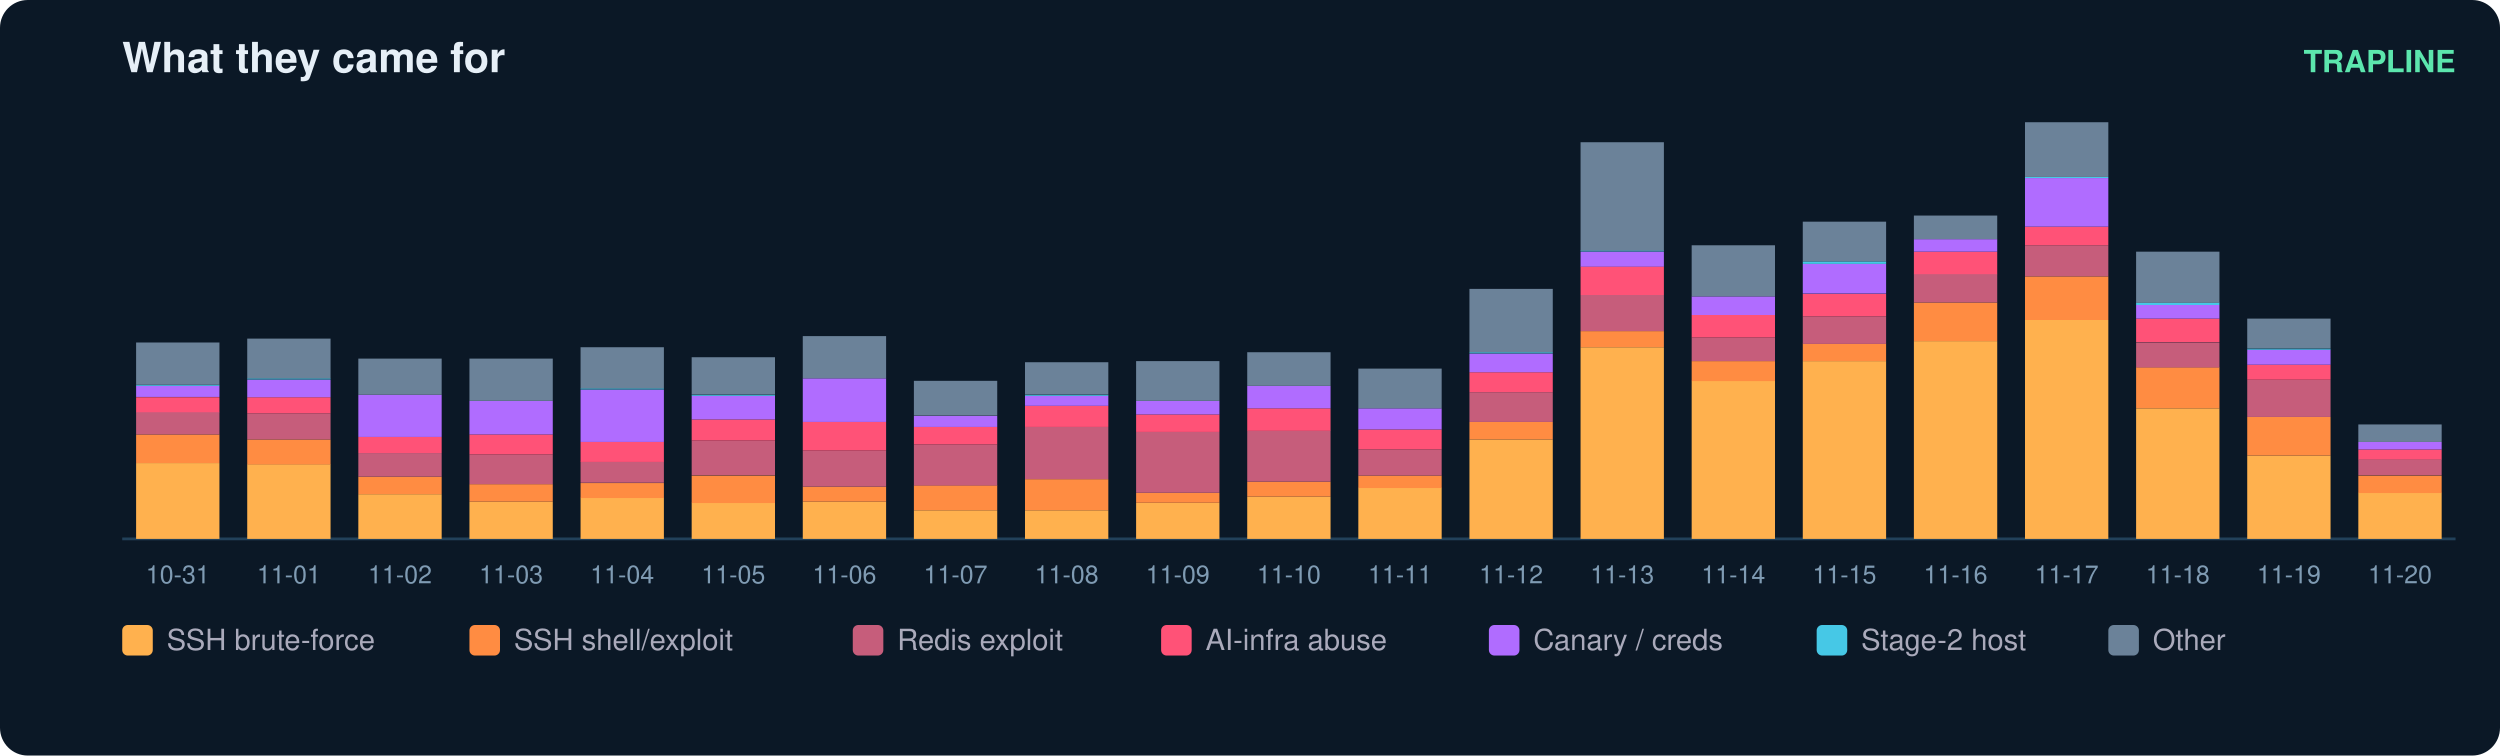
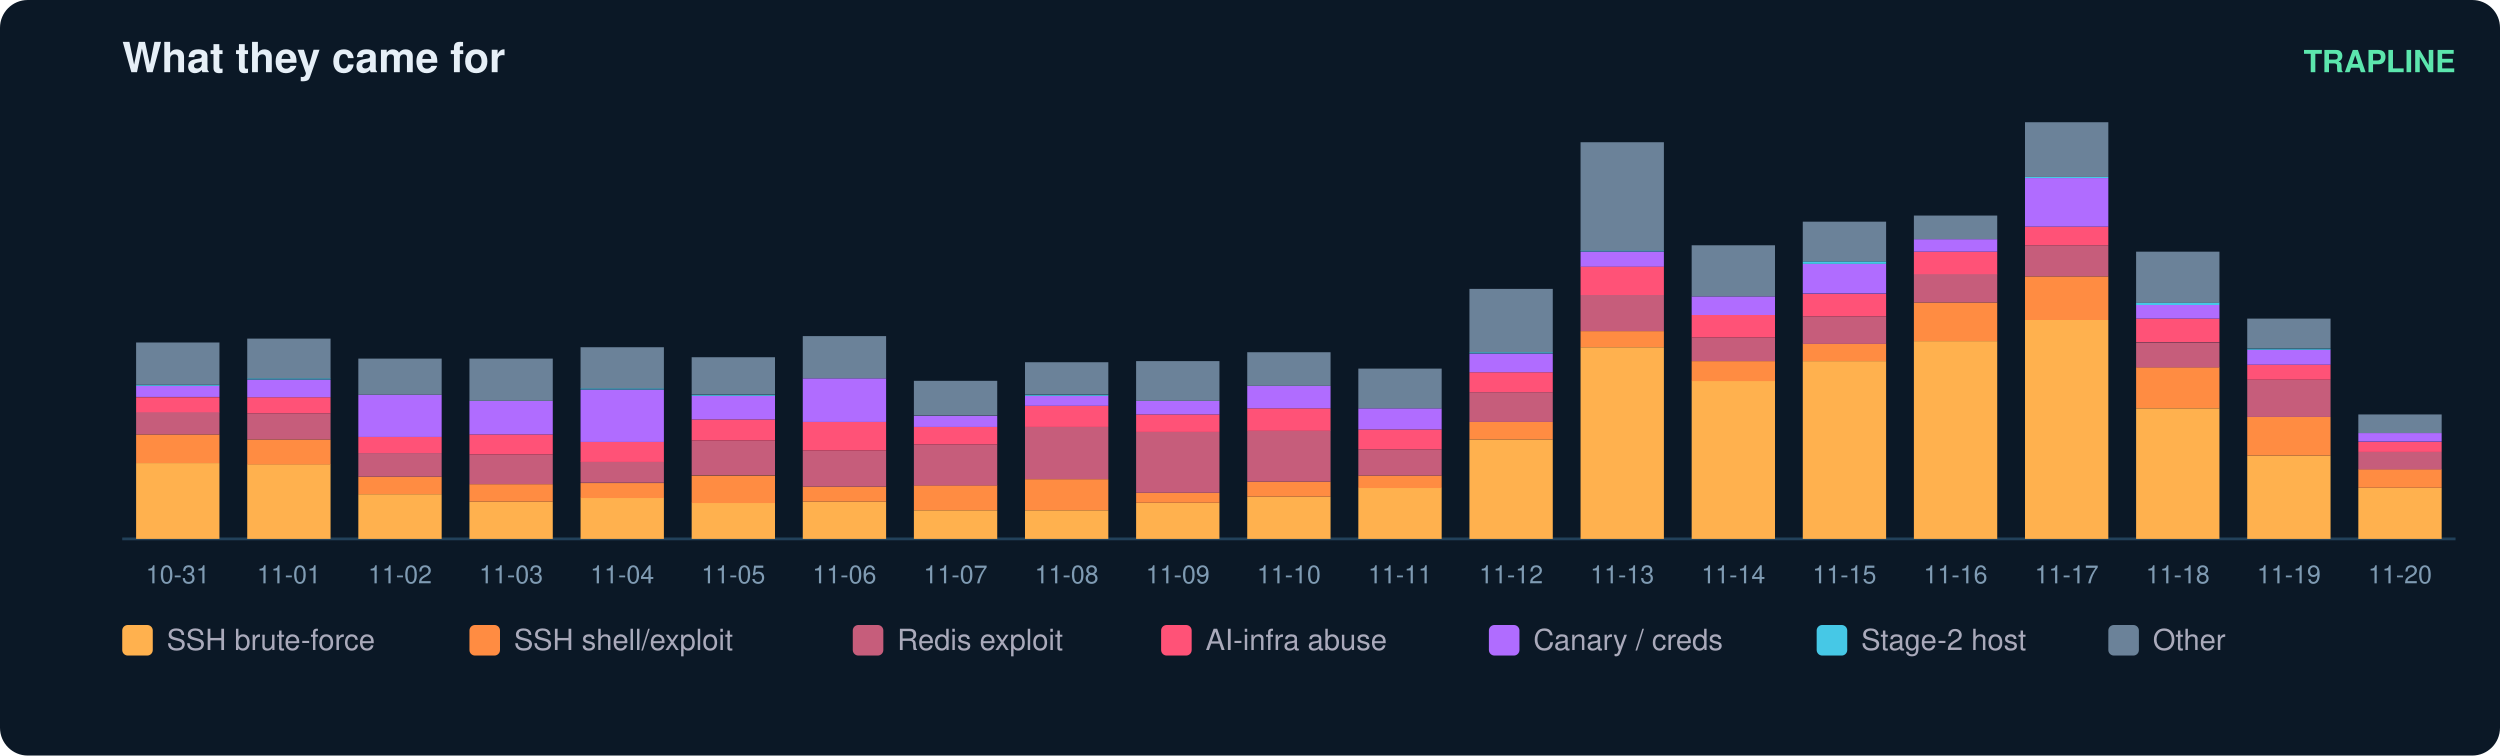
<svg xmlns="http://www.w3.org/2000/svg" width="900" height="272" viewBox="0 0 900 272" font-family="ui-sans-serif,Segoe UI,Helvetica,Arial">
  <rect width="900" height="272" rx="10" fill="#0b1826" />
  <text x="44" y="26" fill="#e6eff7" font-size="15" font-weight="700">What they came for</text>
  <text x="884" y="26" fill="#5ce6ad" font-size="11" text-anchor="end" font-weight="600">TRAPLINE</text>
  <line x1="44" y1="194" x2="884" y2="194" stroke="#22415a" />
  <rect x="49" y="166.7" width="30" height="27.3" fill="#ffb14e" />
  <rect x="49" y="156.4" width="30" height="10.3" fill="#ff8c42" />
  <rect x="49" y="148.3" width="30" height="8.1" fill="#c65d7b" />
  <rect x="49" y="143.0" width="30" height="5.4" fill="#ff5277" />
  <rect x="49" y="138.9" width="30" height="4.0" fill="#b06cff" />
  <rect x="49" y="138.5" width="30" height="0.4" fill="#46c8e6" />
  <rect x="49" y="123.3" width="30" height="15.2" fill="#6b8299" />
  <text x="64.0" y="210.0" fill="#7f9bb3" font-size="9" text-anchor="middle">10-31</text>
  <rect x="89" y="167.1" width="30" height="26.9" fill="#ffb14e" />
  <rect x="89" y="158.2" width="30" height="9.0" fill="#ff8c42" />
  <rect x="89" y="148.8" width="30" height="9.4" fill="#c65d7b" />
  <rect x="89" y="143.0" width="30" height="5.8" fill="#ff5277" />
  <rect x="89" y="136.7" width="30" height="6.3" fill="#b06cff" />
  <rect x="89" y="136.2" width="30" height="0.4" fill="#46c8e6" />
  <rect x="89" y="121.9" width="30" height="14.3" fill="#6b8299" />
  <text x="104.0" y="210.0" fill="#7f9bb3" font-size="9" text-anchor="middle">11-01</text>
  <rect x="129" y="177.9" width="30" height="16.1" fill="#ffb14e" />
  <rect x="129" y="171.6" width="30" height="6.3" fill="#ff8c42" />
  <rect x="129" y="163.1" width="30" height="8.5" fill="#c65d7b" />
  <rect x="129" y="157.3" width="30" height="5.8" fill="#ff5277" />
  <rect x="129" y="142.1" width="30" height="15.2" fill="#b06cff" />
  <rect x="129" y="129.1" width="30" height="13.0" fill="#6b8299" />
  <text x="144.0" y="210.0" fill="#7f9bb3" font-size="9" text-anchor="middle">11-02</text>
  <rect x="169" y="180.6" width="30" height="13.4" fill="#ffb14e" />
  <rect x="169" y="174.3" width="30" height="6.3" fill="#ff8c42" />
  <rect x="169" y="163.6" width="30" height="10.7" fill="#c65d7b" />
  <rect x="169" y="156.4" width="30" height="7.2" fill="#ff5277" />
  <rect x="169" y="144.3" width="30" height="12.1" fill="#b06cff" />
  <rect x="169" y="129.1" width="30" height="15.2" fill="#6b8299" />
  <text x="184.0" y="210.0" fill="#7f9bb3" font-size="9" text-anchor="middle">11-03</text>
  <rect x="209" y="179.2" width="30" height="14.8" fill="#ffb14e" />
  <rect x="209" y="173.9" width="30" height="5.4" fill="#ff8c42" />
  <rect x="209" y="166.2" width="30" height="7.6" fill="#c65d7b" />
  <rect x="209" y="159.1" width="30" height="7.2" fill="#ff5277" />
  <rect x="209" y="140.3" width="30" height="18.8" fill="#b06cff" />
  <rect x="209" y="139.8" width="30" height="0.4" fill="#46c8e6" />
  <rect x="209" y="125.0" width="30" height="14.8" fill="#6b8299" />
  <text x="224.0" y="210.0" fill="#7f9bb3" font-size="9" text-anchor="middle">11-04</text>
  <rect x="249" y="181.0" width="30" height="13.0" fill="#ffb14e" />
  <rect x="249" y="171.2" width="30" height="9.9" fill="#ff8c42" />
  <rect x="249" y="158.6" width="30" height="12.5" fill="#c65d7b" />
  <rect x="249" y="151.0" width="30" height="7.6" fill="#ff5277" />
  <rect x="249" y="142.5" width="30" height="8.5" fill="#b06cff" />
  <rect x="249" y="142.1" width="30" height="0.4" fill="#46c8e6" />
  <rect x="249" y="128.6" width="30" height="13.4" fill="#6b8299" />
  <text x="264.0" y="210.0" fill="#7f9bb3" font-size="9" text-anchor="middle">11-05</text>
  <rect x="289" y="180.6" width="30" height="13.4" fill="#ffb14e" />
  <rect x="289" y="175.2" width="30" height="5.4" fill="#ff8c42" />
  <rect x="289" y="162.2" width="30" height="13.0" fill="#c65d7b" />
  <rect x="289" y="151.9" width="30" height="10.3" fill="#ff5277" />
  <rect x="289" y="136.2" width="30" height="15.7" fill="#b06cff" />
  <rect x="289" y="121.0" width="30" height="15.2" fill="#6b8299" />
  <text x="304.0" y="210.0" fill="#7f9bb3" font-size="9" text-anchor="middle">11-06</text>
  <rect x="329" y="183.7" width="30" height="10.3" fill="#ffb14e" />
  <rect x="329" y="174.7" width="30" height="9.0" fill="#ff8c42" />
  <rect x="329" y="160.0" width="30" height="14.8" fill="#c65d7b" />
  <rect x="329" y="153.7" width="30" height="6.3" fill="#ff5277" />
  <rect x="329" y="149.7" width="30" height="4.0" fill="#b06cff" />
  <rect x="329" y="137.1" width="30" height="12.5" fill="#6b8299" />
  <text x="344.0" y="210.0" fill="#7f9bb3" font-size="9" text-anchor="middle">11-07</text>
  <rect x="369" y="183.7" width="30" height="10.3" fill="#ffb14e" />
  <rect x="369" y="172.5" width="30" height="11.2" fill="#ff8c42" />
  <rect x="369" y="153.7" width="30" height="18.8" fill="#c65d7b" />
  <rect x="369" y="146.1" width="30" height="7.6" fill="#ff5277" />
  <rect x="369" y="142.5" width="30" height="3.6" fill="#b06cff" />
  <rect x="369" y="142.1" width="30" height="0.4" fill="#46c8e6" />
  <rect x="369" y="130.4" width="30" height="11.6" fill="#6b8299" />
  <text x="384.0" y="210.0" fill="#7f9bb3" font-size="9" text-anchor="middle">11-08</text>
  <rect x="409" y="181.0" width="30" height="13.0" fill="#ffb14e" />
  <rect x="409" y="177.4" width="30" height="3.6" fill="#ff8c42" />
  <rect x="409" y="155.5" width="30" height="21.9" fill="#c65d7b" />
  <rect x="409" y="149.2" width="30" height="6.3" fill="#ff5277" />
  <rect x="409" y="144.3" width="30" height="4.9" fill="#b06cff" />
  <rect x="409" y="130.0" width="30" height="14.3" fill="#6b8299" />
  <text x="424.0" y="210.0" fill="#7f9bb3" font-size="9" text-anchor="middle">11-09</text>
  <rect x="449" y="178.8" width="30" height="15.2" fill="#ffb14e" />
  <rect x="449" y="173.4" width="30" height="5.4" fill="#ff8c42" />
  <rect x="449" y="155.0" width="30" height="18.4" fill="#c65d7b" />
  <rect x="449" y="147.0" width="30" height="8.1" fill="#ff5277" />
  <rect x="449" y="138.9" width="30" height="8.1" fill="#b06cff" />
  <rect x="449" y="126.8" width="30" height="12.1" fill="#6b8299" />
  <text x="464.0" y="210.0" fill="#7f9bb3" font-size="9" text-anchor="middle">11-10</text>
  <rect x="489" y="175.6" width="30" height="18.4" fill="#ffb14e" />
  <rect x="489" y="171.2" width="30" height="4.5" fill="#ff8c42" />
  <rect x="489" y="161.8" width="30" height="9.4" fill="#c65d7b" />
  <rect x="489" y="154.6" width="30" height="7.2" fill="#ff5277" />
  <rect x="489" y="147.0" width="30" height="7.6" fill="#b06cff" />
  <rect x="489" y="132.7" width="30" height="14.3" fill="#6b8299" />
  <text x="504.0" y="210.0" fill="#7f9bb3" font-size="9" text-anchor="middle">11-11</text>
  <rect x="529" y="158.2" width="30" height="35.8" fill="#ffb14e" />
  <rect x="529" y="151.9" width="30" height="6.3" fill="#ff8c42" />
  <rect x="529" y="141.2" width="30" height="10.7" fill="#c65d7b" />
  <rect x="529" y="134.0" width="30" height="7.2" fill="#ff5277" />
  <rect x="529" y="127.3" width="30" height="6.7" fill="#b06cff" />
  <rect x="529" y="126.8" width="30" height="0.4" fill="#46c8e6" />
  <rect x="529" y="104.0" width="30" height="22.8" fill="#6b8299" />
  <text x="544.0" y="210.0" fill="#7f9bb3" font-size="9" text-anchor="middle">11-12</text>
  <rect x="569" y="125.0" width="30" height="69.0" fill="#ffb14e" />
  <rect x="569" y="119.2" width="30" height="5.8" fill="#ff8c42" />
  <rect x="569" y="106.2" width="30" height="13.0" fill="#c65d7b" />
  <rect x="569" y="95.9" width="30" height="10.3" fill="#ff5277" />
  <rect x="569" y="90.6" width="30" height="5.4" fill="#b06cff" />
  <rect x="569" y="90.1" width="30" height="0.4" fill="#46c8e6" />
  <rect x="569" y="51.2" width="30" height="39.0" fill="#6b8299" />
  <text x="584.0" y="210.0" fill="#7f9bb3" font-size="9" text-anchor="middle">11-13</text>
  <rect x="609" y="137.1" width="30" height="56.9" fill="#ffb14e" />
  <rect x="609" y="130.0" width="30" height="7.2" fill="#ff8c42" />
  <rect x="609" y="121.5" width="30" height="8.5" fill="#c65d7b" />
  <rect x="609" y="113.4" width="30" height="8.1" fill="#ff5277" />
  <rect x="609" y="106.7" width="30" height="6.7" fill="#b06cff" />
  <rect x="609" y="88.3" width="30" height="18.4" fill="#6b8299" />
  <text x="624.0" y="210.0" fill="#7f9bb3" font-size="9" text-anchor="middle">11-14</text>
  <rect x="649" y="130.0" width="30" height="64.0" fill="#ffb14e" />
  <rect x="649" y="123.7" width="30" height="6.3" fill="#ff8c42" />
  <rect x="649" y="113.9" width="30" height="9.9" fill="#c65d7b" />
  <rect x="649" y="105.8" width="30" height="8.1" fill="#ff5277" />
  <rect x="649" y="95.0" width="30" height="10.7" fill="#b06cff" />
  <rect x="649" y="94.1" width="30" height="0.9" fill="#46c8e6" />
  <rect x="649" y="79.8" width="30" height="14.3" fill="#6b8299" />
  <text x="664.0" y="210.0" fill="#7f9bb3" font-size="9" text-anchor="middle">11-15</text>
  <rect x="689" y="122.8" width="30" height="71.2" fill="#ffb14e" />
  <rect x="689" y="108.9" width="30" height="13.9" fill="#ff8c42" />
  <rect x="689" y="98.6" width="30" height="10.3" fill="#c65d7b" />
  <rect x="689" y="90.6" width="30" height="8.1" fill="#ff5277" />
  <rect x="689" y="86.1" width="30" height="4.5" fill="#b06cff" />
  <rect x="689" y="77.6" width="30" height="8.5" fill="#6b8299" />
  <text x="704.0" y="210.0" fill="#7f9bb3" font-size="9" text-anchor="middle">11-16</text>
  <rect x="729" y="115.2" width="30" height="78.8" fill="#ffb14e" />
  <rect x="729" y="99.5" width="30" height="15.7" fill="#ff8c42" />
  <rect x="729" y="88.3" width="30" height="11.2" fill="#c65d7b" />
  <rect x="729" y="81.6" width="30" height="6.7" fill="#ff5277" />
  <rect x="729" y="64.1" width="30" height="17.5" fill="#b06cff" />
  <rect x="729" y="63.7" width="30" height="0.4" fill="#46c8e6" />
  <rect x="729" y="44.0" width="30" height="19.7" fill="#6b8299" />
  <text x="744.0" y="210.0" fill="#7f9bb3" font-size="9" text-anchor="middle">11-17</text>
  <rect x="769" y="147.0" width="30" height="47.0" fill="#ffb14e" />
  <rect x="769" y="132.2" width="30" height="14.8" fill="#ff8c42" />
  <rect x="769" y="123.3" width="30" height="9.0" fill="#c65d7b" />
  <rect x="769" y="114.7" width="30" height="8.5" fill="#ff5277" />
  <rect x="769" y="109.8" width="30" height="4.9" fill="#b06cff" />
  <rect x="769" y="108.9" width="30" height="0.9" fill="#46c8e6" />
  <rect x="769" y="90.6" width="30" height="18.4" fill="#6b8299" />
  <text x="784.0" y="210.0" fill="#7f9bb3" font-size="9" text-anchor="middle">11-18</text>
  <rect x="809" y="164.0" width="30" height="30.0" fill="#ffb14e" />
  <rect x="809" y="150.1" width="30" height="13.9" fill="#ff8c42" />
  <rect x="809" y="136.7" width="30" height="13.4" fill="#c65d7b" />
  <rect x="809" y="131.3" width="30" height="5.4" fill="#ff5277" />
  <rect x="809" y="125.9" width="30" height="5.4" fill="#b06cff" />
  <rect x="809" y="125.5" width="30" height="0.4" fill="#46c8e6" />
  <rect x="809" y="114.7" width="30" height="10.7" fill="#6b8299" />
  <text x="824.0" y="210.0" fill="#7f9bb3" font-size="9" text-anchor="middle">11-19</text>
-   <rect x="849" y="177.4" width="30" height="16.6" fill="#ffb14e" />
-   <rect x="849" y="171.2" width="30" height="6.3" fill="#ff8c42" />
-   <rect x="849" y="165.3" width="30" height="5.8" fill="#c65d7b" />
-   <rect x="849" y="161.8" width="30" height="3.6" fill="#ff5277" />
-   <rect x="849" y="159.1" width="30" height="2.7" fill="#b06cff" />
-   <rect x="849" y="152.8" width="30" height="6.3" fill="#6b8299" />
+   <rect x="849" y="175.6" width="30" height="18.4" fill="#ffb14e" />
+   <rect x="849" y="168.9" width="30" height="6.7" fill="#ff8c42" />
+   <rect x="849" y="162.7" width="30" height="6.3" fill="#c65d7b" />
+   <rect x="849" y="159.1" width="30" height="3.6" fill="#ff5277" />
+   <rect x="849" y="155.9" width="30" height="3.1" fill="#b06cff" />
+   <rect x="849" y="149.2" width="30" height="6.7" fill="#6b8299" />
  <text x="864.0" y="210.0" fill="#7f9bb3" font-size="9" text-anchor="middle">11-20</text>
  <rect x="44" y="225" width="11" height="11" rx="2" fill="#ffb14e" />
  <text x="60" y="234" fill="#aab" font-size="10.5">SSH brute-force</text>
  <rect x="169" y="225" width="11" height="11" rx="2" fill="#ff8c42" />
  <text x="185" y="234" fill="#aab" font-size="10.5">SSH shell/exploit</text>
  <rect x="307" y="225" width="11" height="11" rx="2" fill="#c65d7b" />
  <text x="323" y="234" fill="#aab" font-size="10.5">Redis exploit</text>
  <rect x="418" y="225" width="11" height="11" rx="2" fill="#ff5277" />
  <text x="434" y="234" fill="#aab" font-size="10.5">AI-infra abuse</text>
  <rect x="536" y="225" width="11" height="11" rx="2" fill="#b06cff" />
  <text x="552" y="234" fill="#aab" font-size="10.5">Canary / creds</text>
  <rect x="654" y="225" width="11" height="11" rx="2" fill="#46c8e6" />
  <text x="670" y="234" fill="#aab" font-size="10.5">Stage-2 host</text>
  <rect x="759" y="225" width="11" height="11" rx="2" fill="#6b8299" />
  <text x="775" y="234" fill="#aab" font-size="10.5">Other</text>
</svg>
